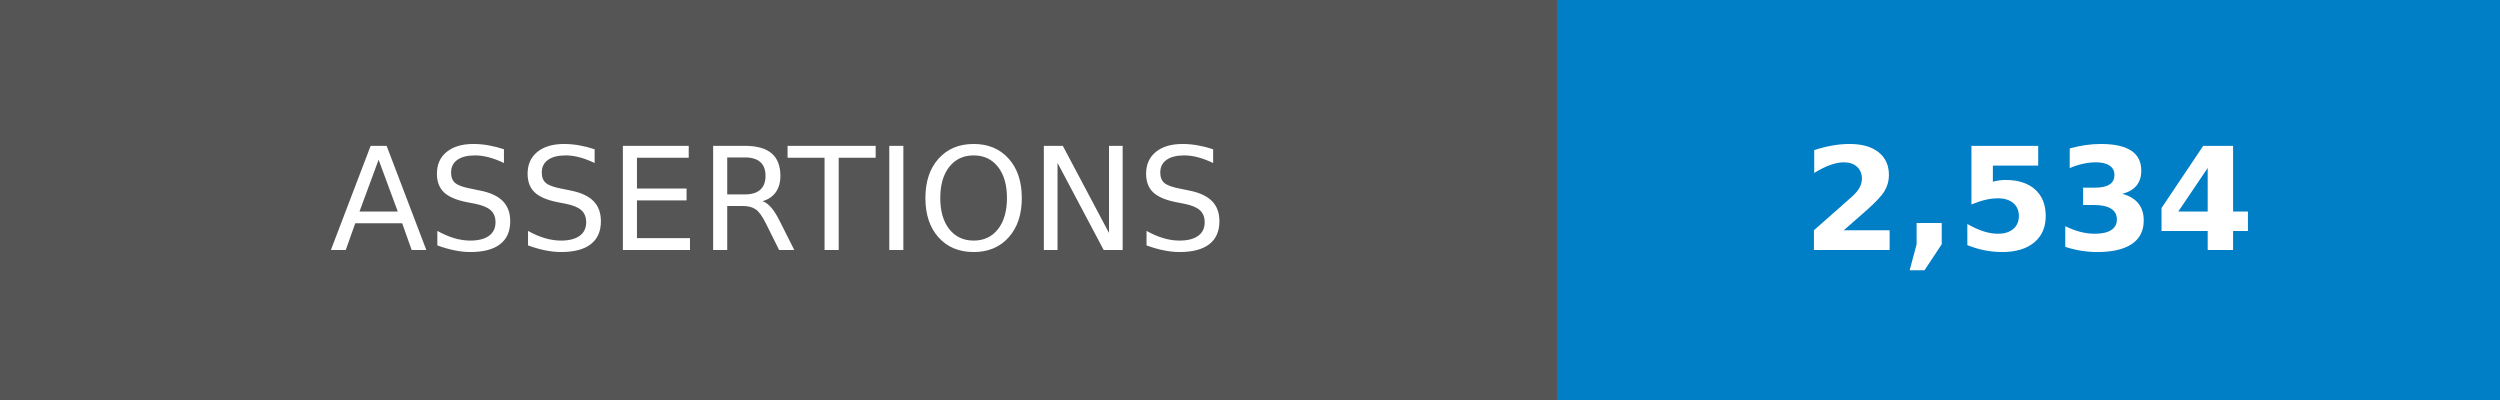
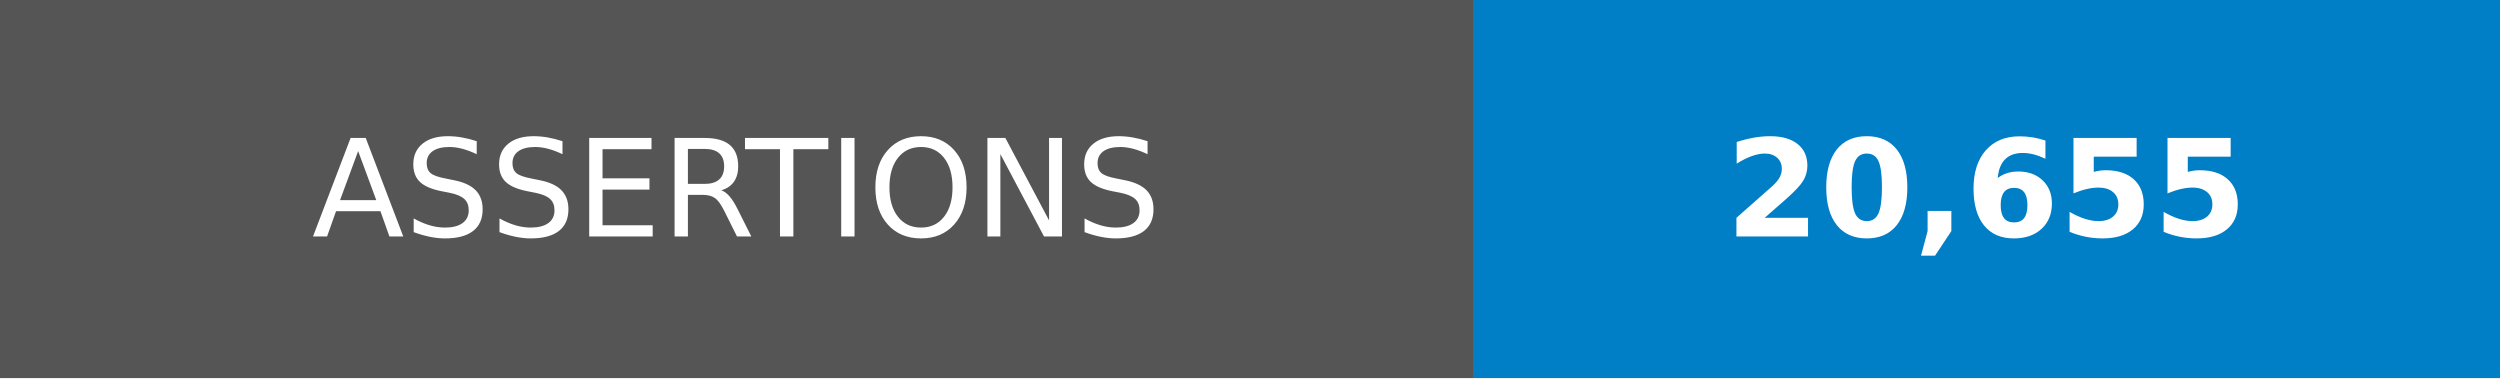
- <svg xmlns="http://www.w3.org/2000/svg" width="175" height="28" role="img" aria-label="ASSERTIONS: 2,534">
+ <svg xmlns="http://www.w3.org/2000/svg" width="185" height="28" role="img" aria-label="ASSERTIONS: 20,655">
  <g shape-rendering="crispEdges">
    <rect width="109" height="28" fill="#555" />
-     <rect x="109" width="66" height="28" fill="#007ec6" />
+     <rect x="109" width="76" height="28" fill="#007ec6" />
  </g>
  <g fill="#fff" text-anchor="middle" font-family="Verdana,Geneva,DejaVu Sans,sans-serif" text-rendering="geometricPrecision" font-size="100">
    <text transform="scale(.1)" x="545" y="175">ASSERTIONS</text>
-     <text transform="scale(.1)" x="1420" y="175" font-weight="bold">2,534</text>
+     <text transform="scale(.1)" x="1470" y="175" font-weight="bold">20,655</text>
  </g>
</svg>
